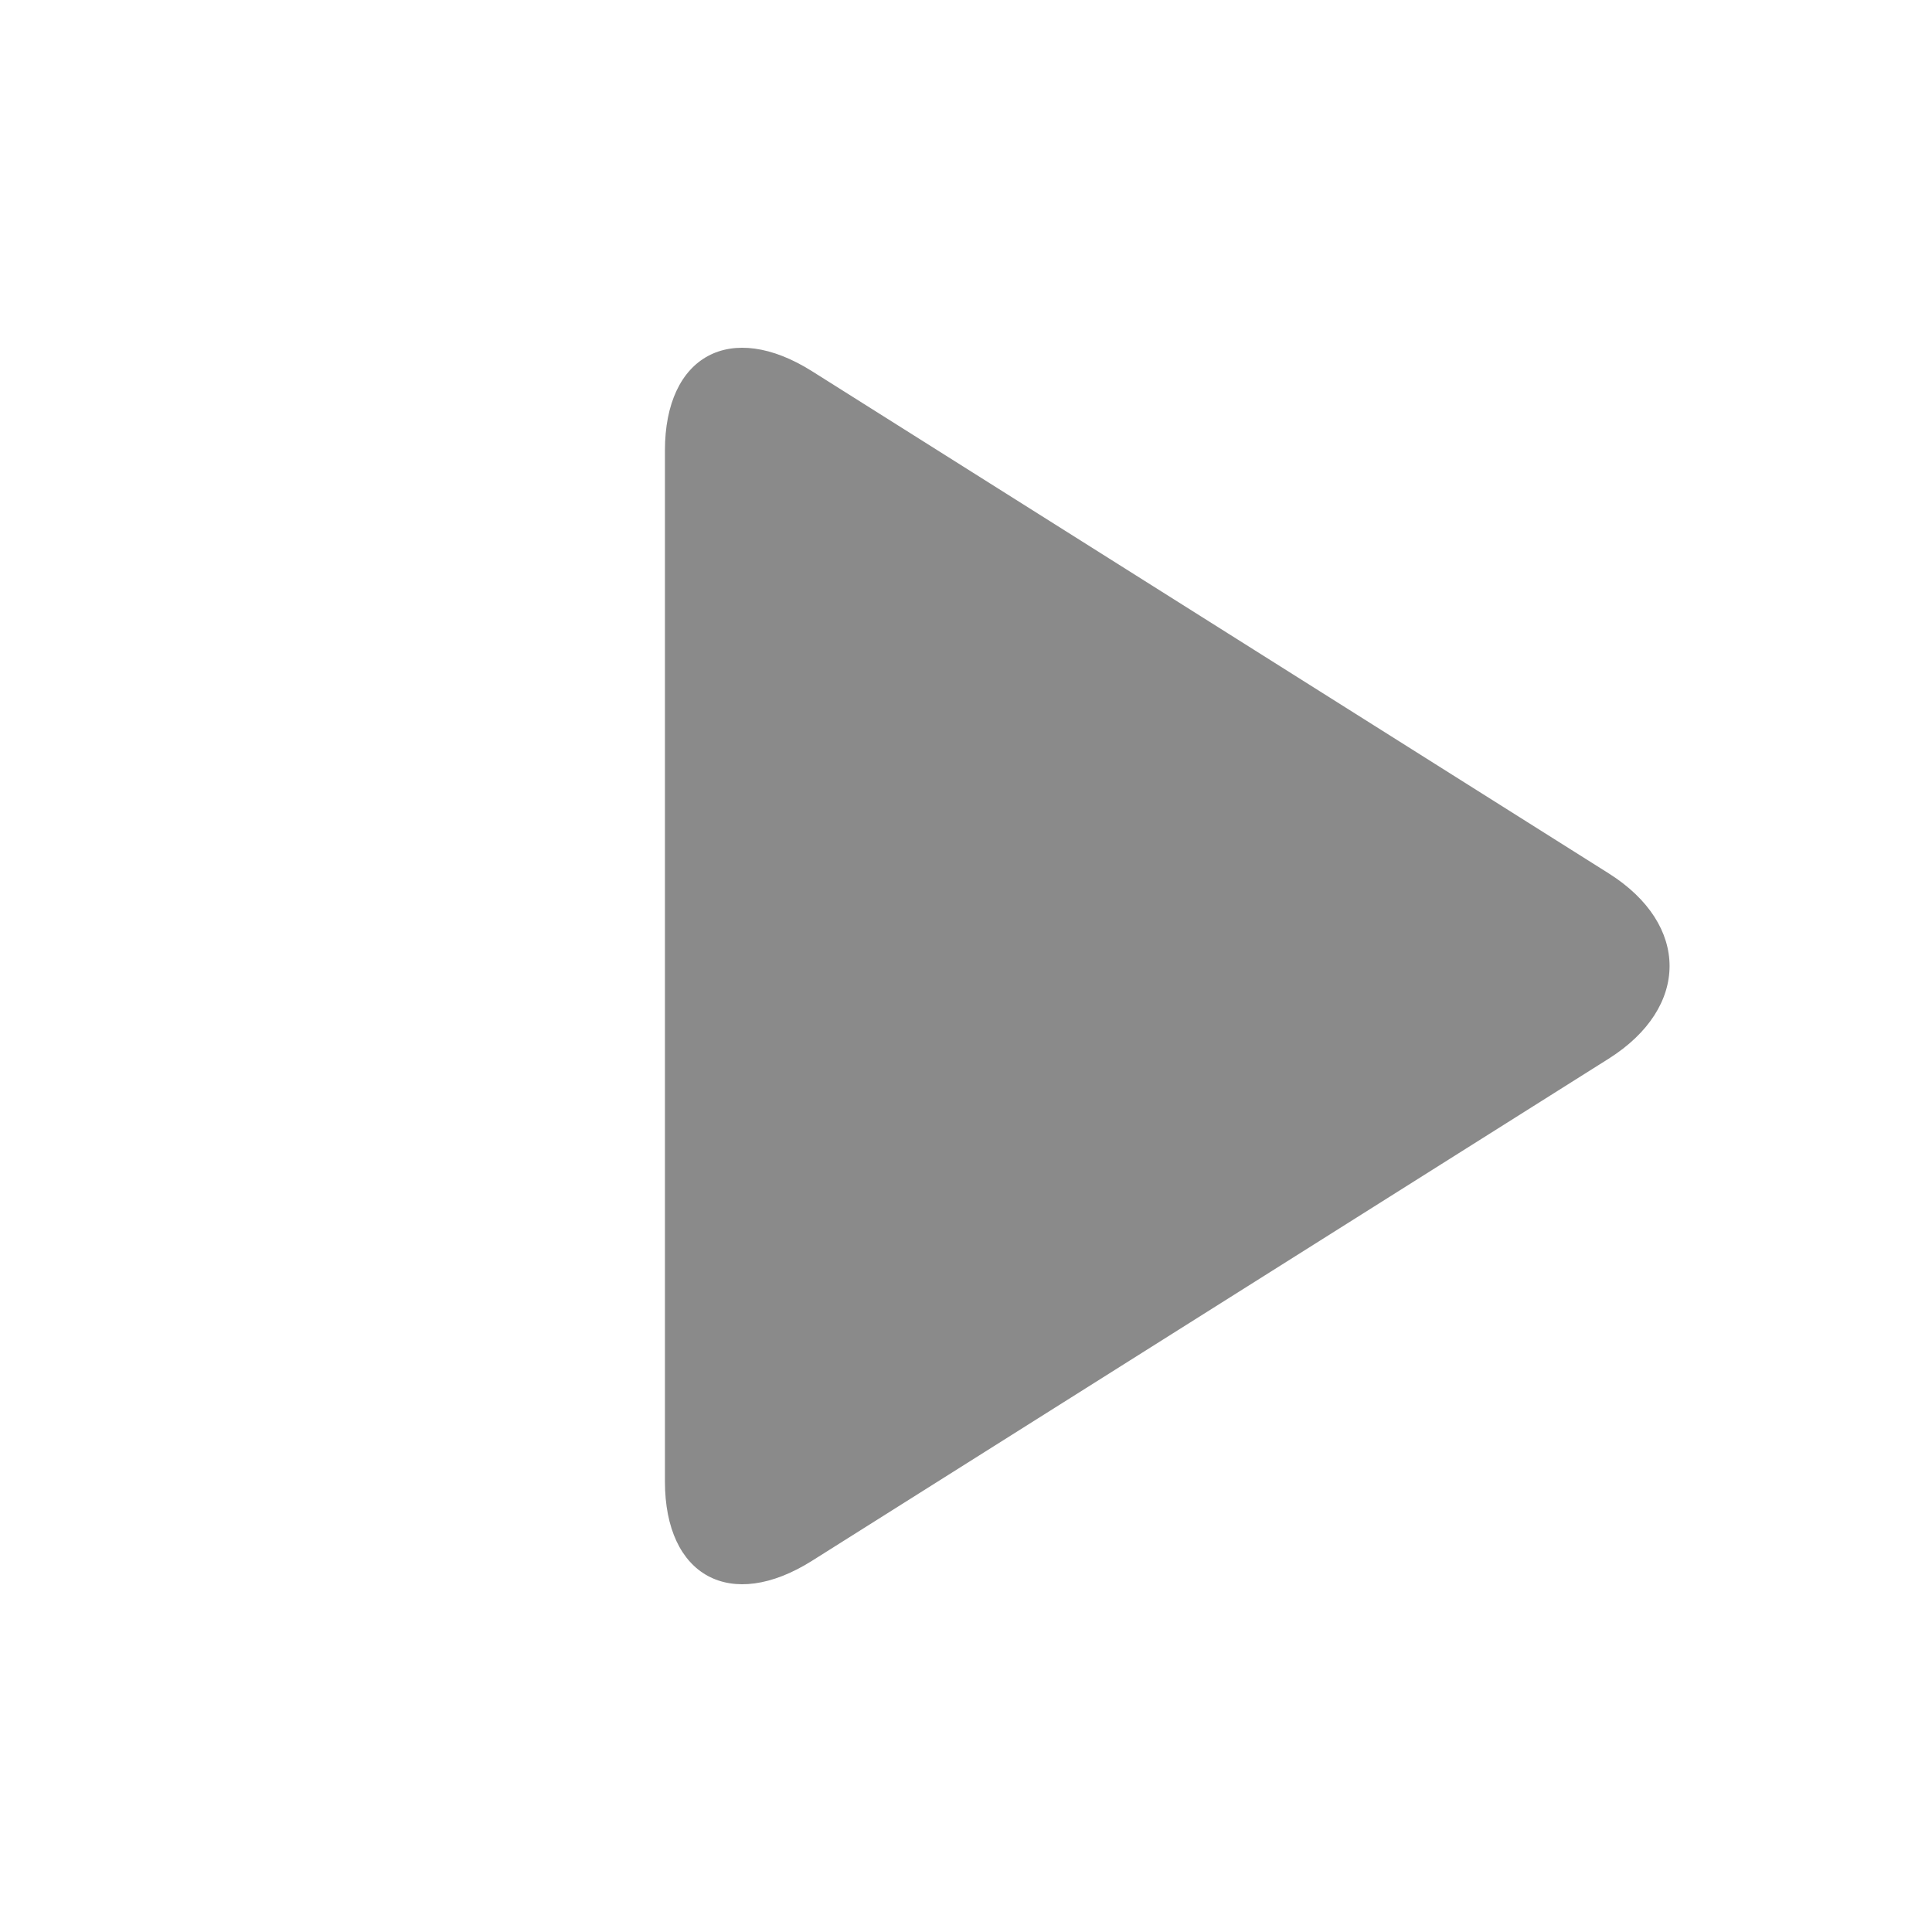
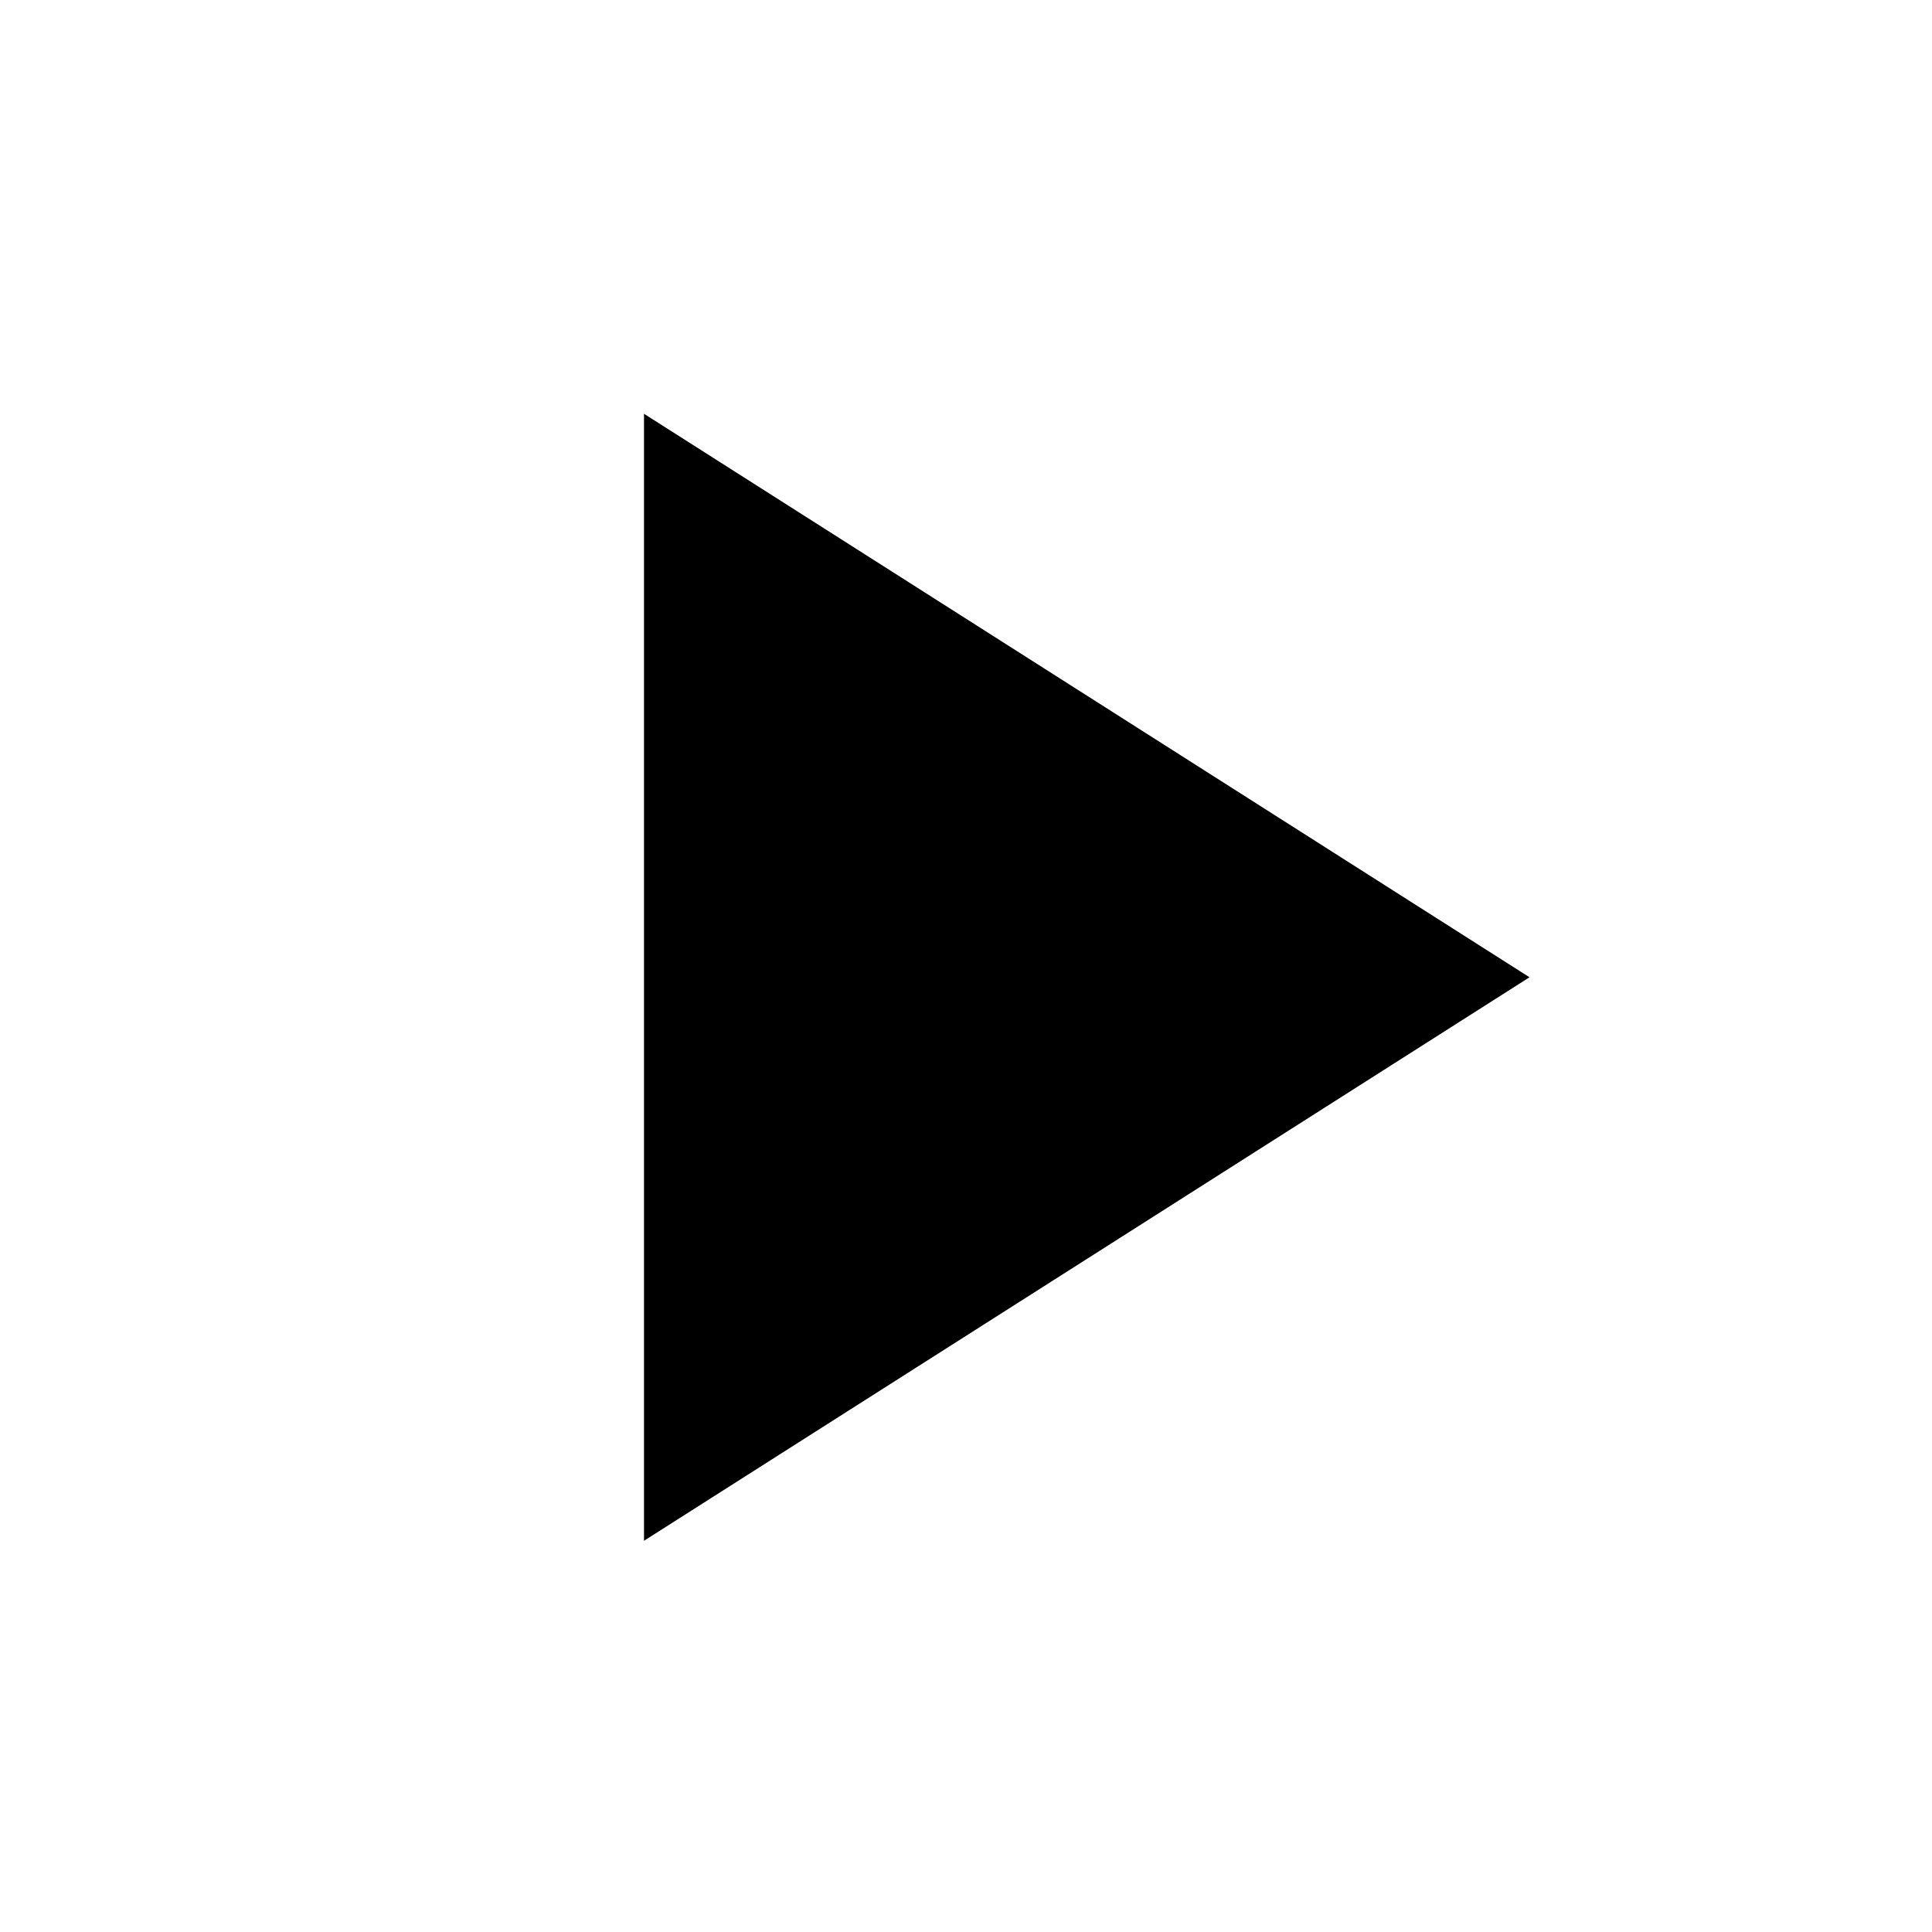
- <svg xmlns="http://www.w3.org/2000/svg" t="1573204093433" class="icon" viewBox="0 0 1024 1024" version="1.1" p-id="1097" width="32" height="32">
-   <defs>
-     <style type="text/css" />
-   </defs>
-   <path d="M352.427 785.203V238.797c0-50.442 34.918-69.181 77.967-42.045l422.195 266.117c43.11 27.156 43.069 71.127 0 98.284L430.394 827.249C387.284 854.426 352.427 835.564 352.427 785.203z" p-id="1098" fill="#8a8a8a" />
+ <svg xmlns="http://www.w3.org/2000/svg" version="1.1" width="24" height="24" viewBox="0 0 24 24">
+   <path d="M8,5.14V19.14L19,12.14L8,5.14Z" />
</svg>
